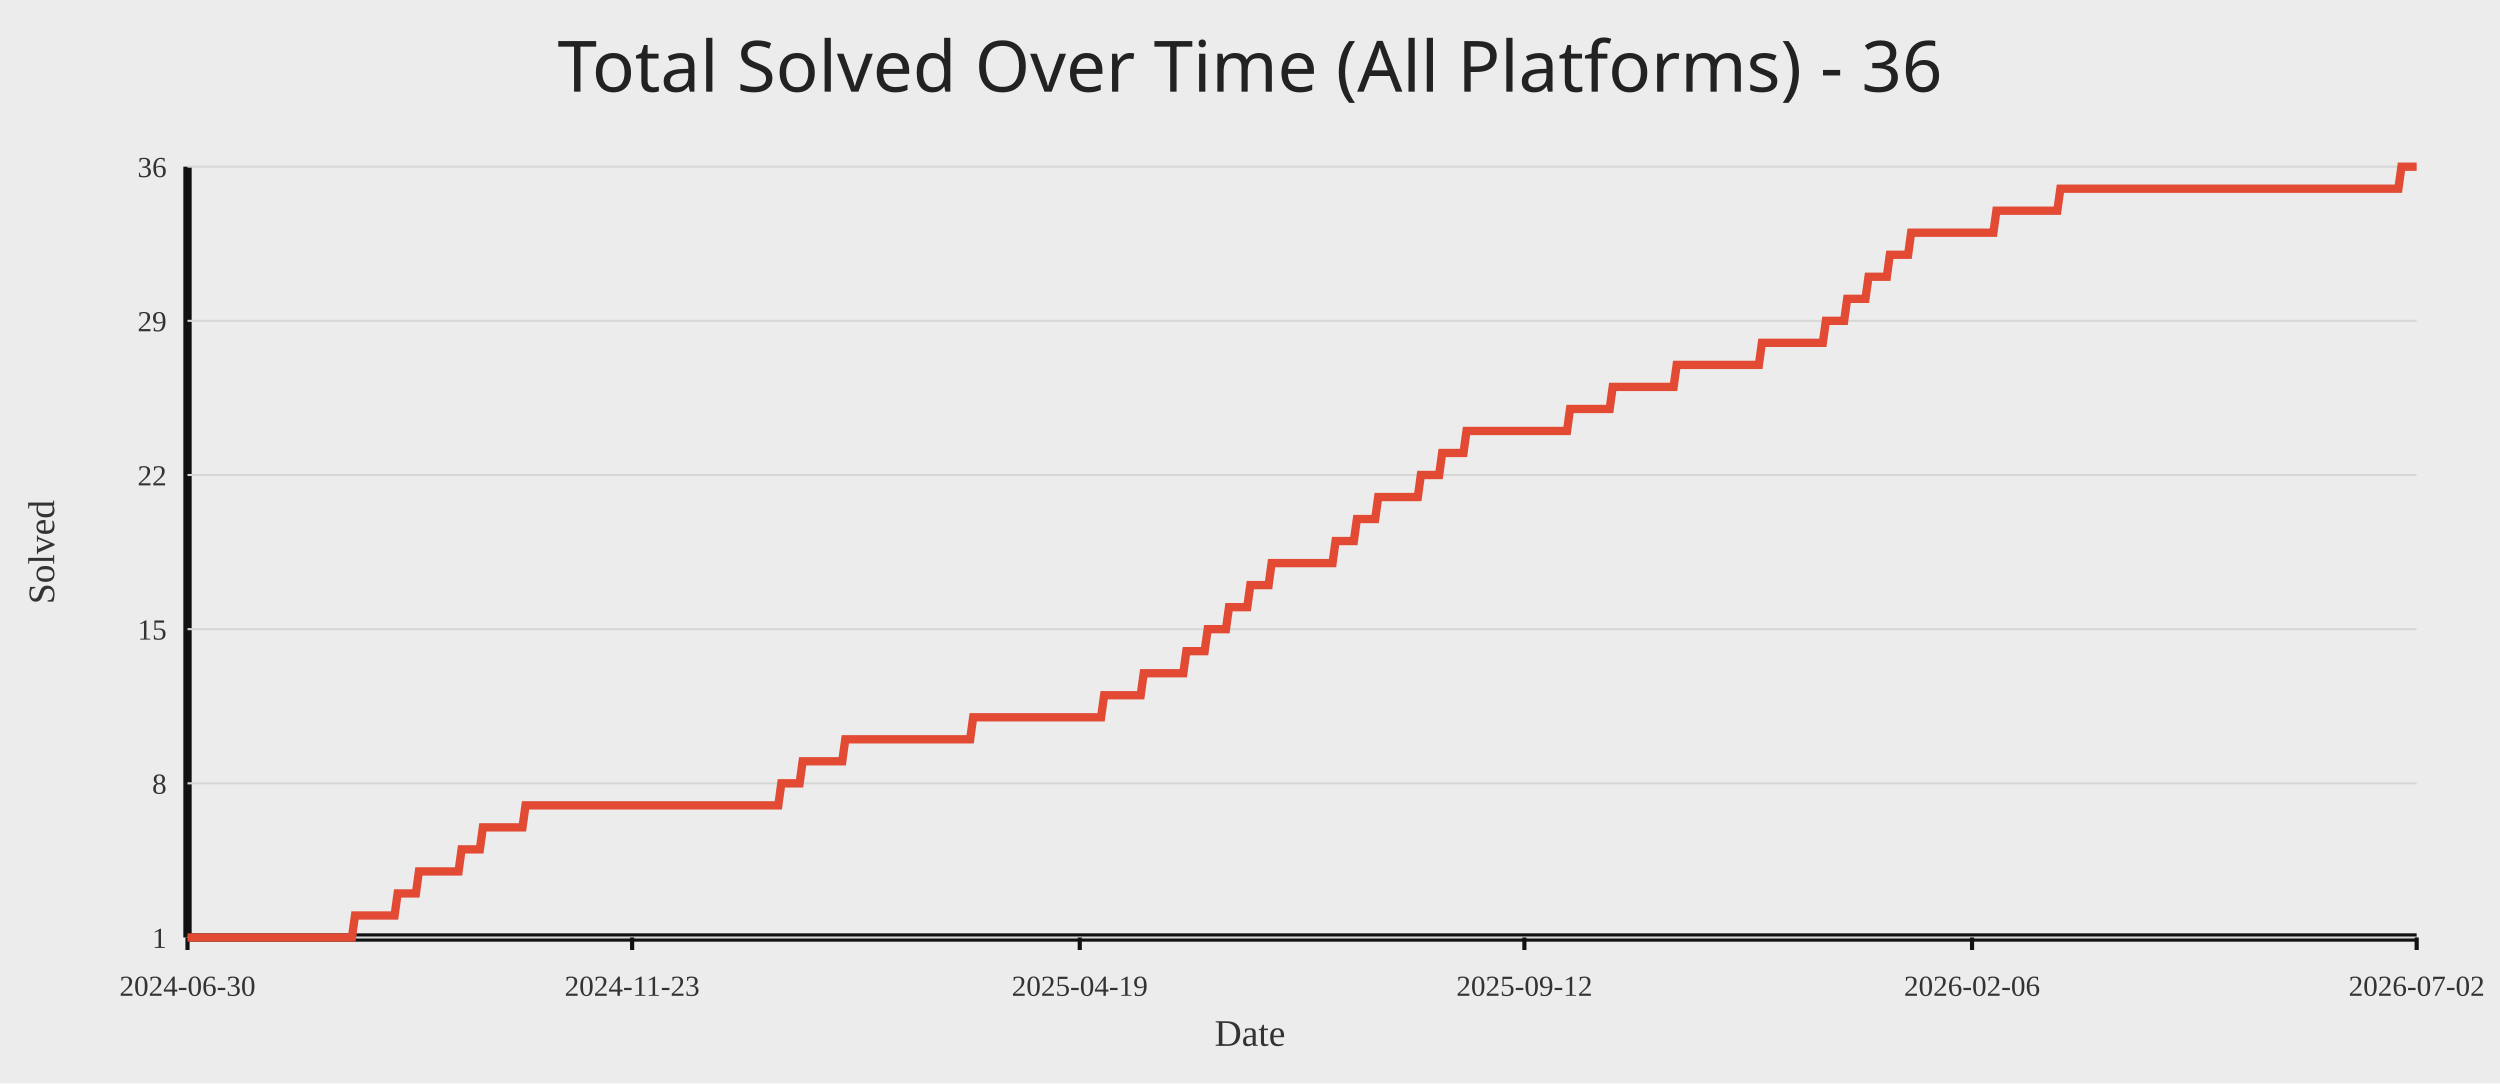
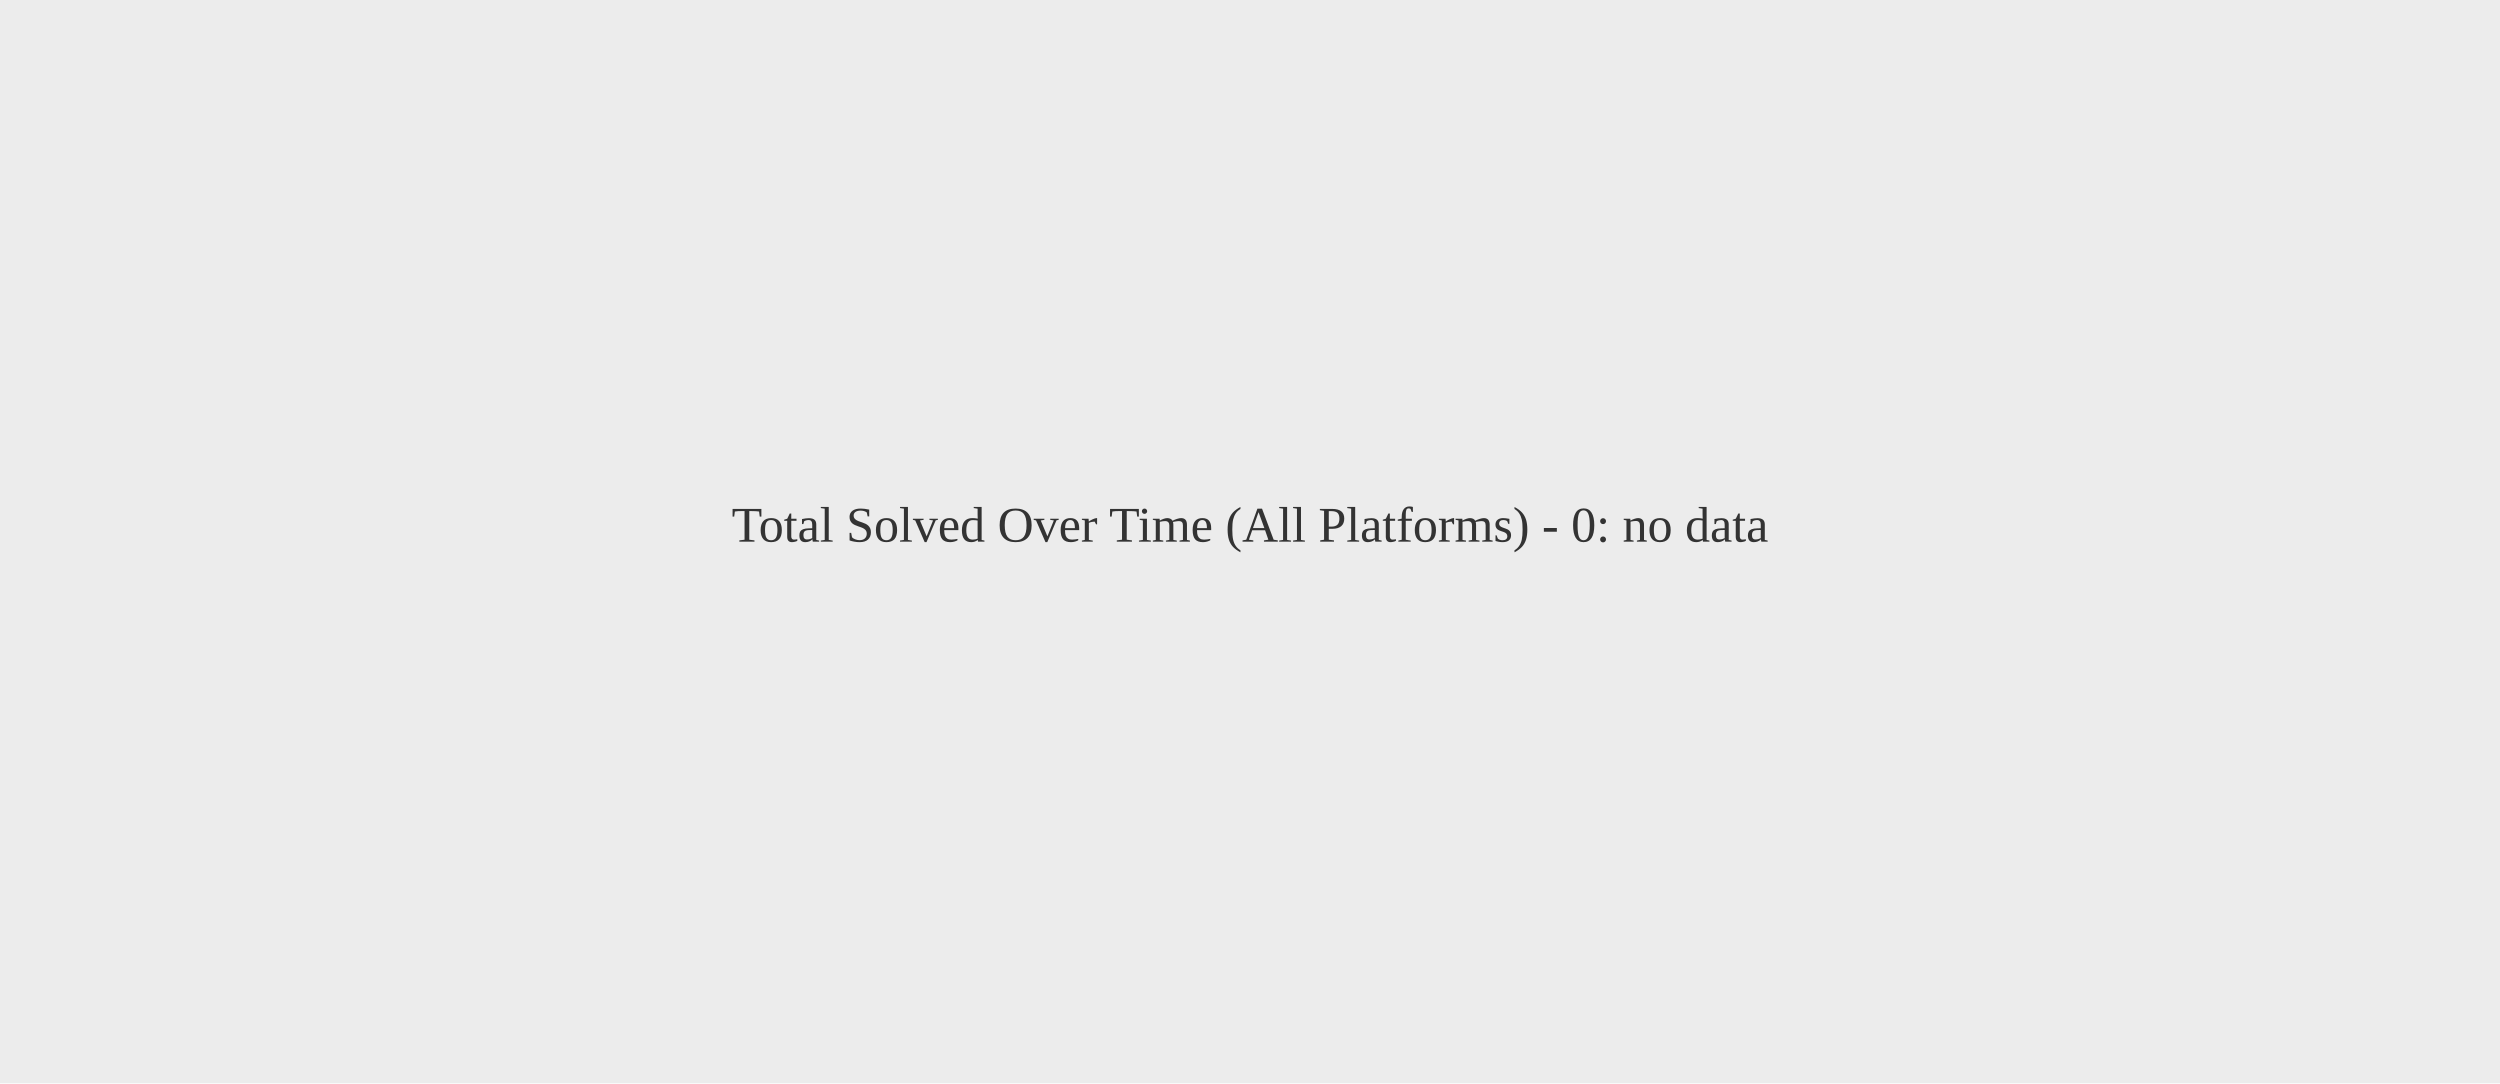
<svg xmlns="http://www.w3.org/2000/svg" width="1200" height="520">
  <rect width="100%" height="100%" fill="#ececec" />
-   <text x="50%" y="44" text-anchor="middle" fill="#222" font-size="34" font-family="Comic Sans MS, Segoe UI">Total Solved Over Time (All Platforms) - 36</text>
-   <line x1="90" y1="450" x2="1160" y2="450" stroke="#111" stroke-width="4" />
-   <line x1="90" y1="80" x2="90" y2="450" stroke="#111" stroke-width="4" />
-   <line x1="90" y1="450.00" x2="1160" y2="450.00" stroke="#d7d7d7" stroke-width="1" />
-   <text x="80" y="455.00" text-anchor="end" fill="#333" font-size="14">1</text>
-   <line x1="90" y1="376.00" x2="1160" y2="376.00" stroke="#d7d7d7" stroke-width="1" />
-   <text x="80" y="381.00" text-anchor="end" fill="#333" font-size="14">8</text>
-   <line x1="90" y1="302.00" x2="1160" y2="302.00" stroke="#d7d7d7" stroke-width="1" />
-   <text x="80" y="307.00" text-anchor="end" fill="#333" font-size="14">15</text>
-   <line x1="90" y1="228.00" x2="1160" y2="228.00" stroke="#d7d7d7" stroke-width="1" />
-   <text x="80" y="233.00" text-anchor="end" fill="#333" font-size="14">22</text>
-   <line x1="90" y1="154.00" x2="1160" y2="154.00" stroke="#d7d7d7" stroke-width="1" />
-   <text x="80" y="159.00" text-anchor="end" fill="#333" font-size="14">29</text>
-   <line x1="90" y1="80.00" x2="1160" y2="80.00" stroke="#d7d7d7" stroke-width="1" />
-   <text x="80" y="85.00" text-anchor="end" fill="#333" font-size="14">36</text>
-   <line x1="90.00" y1="450" x2="90.00" y2="456" stroke="#111" stroke-width="2" />
-   <text x="90.00" y="478" text-anchor="middle" fill="#333" font-size="14">2024-06-30</text>
-   <line x1="303.42" y1="450" x2="303.42" y2="456" stroke="#111" stroke-width="2" />
-   <text x="303.42" y="478" text-anchor="middle" fill="#333" font-size="14">2024-11-23</text>
-   <line x1="518.29" y1="450" x2="518.29" y2="456" stroke="#111" stroke-width="2" />
-   <text x="518.29" y="478" text-anchor="middle" fill="#333" font-size="14">2025-04-19</text>
-   <line x1="731.71" y1="450" x2="731.71" y2="456" stroke="#111" stroke-width="2" />
-   <text x="731.71" y="478" text-anchor="middle" fill="#333" font-size="14">2025-09-12</text>
-   <line x1="946.58" y1="450" x2="946.58" y2="456" stroke="#111" stroke-width="2" />
-   <text x="946.58" y="478" text-anchor="middle" fill="#333" font-size="14">2026-02-06</text>
-   <line x1="1160.00" y1="450" x2="1160.00" y2="456" stroke="#111" stroke-width="2" />
-   <text x="1160.00" y="478" text-anchor="middle" fill="#333" font-size="14">2026-07-02</text>
-   <polyline fill="none" stroke="#e24a33" stroke-width="4" points="90.00,450.00 91.46,450.00 92.92,450.00 94.39,450.00 95.85,450.00 97.31,450.00 98.77,450.00 100.23,450.00 101.69,450.00 103.16,450.00 104.62,450.00 106.08,450.00 107.54,450.00 109.00,450.00 110.46,450.00 111.93,450.00 113.39,450.00 114.85,450.00 116.31,450.00 117.77,450.00 119.23,450.00 120.70,450.00 122.16,450.00 123.62,450.00 125.08,450.00 126.54,450.00 128.01,450.00 129.47,450.00 130.93,450.00 132.39,450.00 133.85,450.00 135.31,450.00 136.78,450.00 138.24,450.00 139.70,450.00 141.16,450.00 142.62,450.00 144.08,450.00 145.55,450.00 147.01,450.00 148.47,450.00 149.93,450.00 151.39,450.00 152.86,450.00 154.32,450.00 155.78,450.00 157.24,450.00 158.70,450.00 160.16,450.00 161.63,450.00 163.09,450.00 164.55,450.00 166.01,450.00 167.47,450.00 168.93,450.00 170.40,439.43 171.86,439.43 173.32,439.43 174.78,439.43 176.24,439.43 177.70,439.43 179.17,439.43 180.63,439.43 182.09,439.43 183.55,439.43 185.01,439.43 186.48,439.43 187.94,439.43 189.40,439.43 190.86,428.86 192.32,428.86 193.78,428.86 195.25,428.86 196.71,428.86 198.17,428.86 199.63,428.86 201.09,418.29 202.55,418.29 204.02,418.29 205.48,418.29 206.94,418.29 208.40,418.29 209.86,418.29 211.33,418.29 212.79,418.29 214.25,418.29 215.71,418.29 217.17,418.29 218.63,418.29 220.10,418.29 221.56,407.71 223.02,407.71 224.48,407.71 225.94,407.71 227.40,407.71 228.87,407.71 230.33,407.71 231.79,397.14 233.25,397.14 234.71,397.14 236.17,397.14 237.64,397.14 239.10,397.14 240.56,397.14 242.02,397.14 243.48,397.14 244.95,397.14 246.41,397.14 247.87,397.14 249.33,397.14 250.79,397.14 252.25,386.57 253.72,386.57 255.18,386.57 256.64,386.57 258.10,386.57 259.56,386.57 261.02,386.57 262.49,386.57 263.95,386.57 265.41,386.57 266.87,386.57 268.33,386.57 269.80,386.57 271.26,386.57 272.72,386.57 274.18,386.57 275.64,386.57 277.10,386.57 278.57,386.57 280.03,386.57 281.49,386.57 282.95,386.57 284.41,386.57 285.87,386.57 287.34,386.57 288.80,386.57 290.26,386.57 291.72,386.57 293.18,386.57 294.64,386.57 296.11,386.57 297.57,386.57 299.03,386.57 300.49,386.57 301.95,386.57 303.42,386.57 304.88,386.57 306.34,386.57 307.80,386.57 309.26,386.57 310.72,386.57 312.19,386.57 313.65,386.57 315.11,386.57 316.57,386.57 318.03,386.57 319.49,386.57 320.96,386.57 322.42,386.57 323.88,386.57 325.34,386.57 326.80,386.57 328.27,386.57 329.73,386.57 331.19,386.57 332.65,386.57 334.11,386.57 335.57,386.57 337.04,386.57 338.50,386.57 339.96,386.57 341.42,386.57 342.88,386.57 344.34,386.57 345.81,386.57 347.27,386.57 348.73,386.57 350.19,386.57 351.65,386.57 353.11,386.57 354.58,386.57 356.04,386.57 357.50,386.57 358.96,386.57 360.42,386.57 361.89,386.57 363.35,386.57 364.81,386.57 366.27,386.57 367.73,386.57 369.19,386.57 370.66,386.57 372.12,386.57 373.58,386.57 375.04,376.00 376.50,376.00 377.96,376.00 379.43,376.00 380.89,376.00 382.35,376.00 383.81,376.00 385.27,365.43 386.73,365.43 388.20,365.43 389.66,365.43 391.12,365.43 392.58,365.43 394.04,365.43 395.51,365.43 396.97,365.43 398.43,365.43 399.89,365.43 401.35,365.43 402.81,365.43 404.28,365.43 405.74,354.86 407.20,354.86 408.66,354.86 410.12,354.86 411.58,354.86 413.05,354.86 414.51,354.86 415.97,354.86 417.43,354.86 418.89,354.86 420.36,354.86 421.82,354.86 423.28,354.86 424.74,354.86 426.20,354.86 427.66,354.86 429.13,354.86 430.59,354.86 432.05,354.86 433.51,354.86 434.97,354.86 436.43,354.86 437.90,354.86 439.36,354.86 440.82,354.86 442.28,354.86 443.74,354.86 445.20,354.86 446.67,354.86 448.13,354.86 449.59,354.86 451.05,354.86 452.51,354.86 453.98,354.86 455.44,354.86 456.90,354.86 458.36,354.86 459.82,354.86 461.28,354.86 462.75,354.86 464.21,354.86 465.67,354.86 467.13,344.29 468.59,344.29 470.05,344.29 471.52,344.29 472.98,344.29 474.44,344.29 475.90,344.29 477.36,344.29 478.83,344.29 480.29,344.29 481.75,344.29 483.21,344.29 484.67,344.29 486.13,344.29 487.60,344.29 489.06,344.29 490.52,344.29 491.98,344.29 493.44,344.29 494.90,344.29 496.37,344.29 497.83,344.29 499.29,344.29 500.75,344.29 502.21,344.29 503.67,344.29 505.14,344.29 506.60,344.29 508.06,344.29 509.52,344.29 510.98,344.29 512.45,344.29 513.91,344.29 515.37,344.29 516.83,344.29 518.29,344.29 519.75,344.29 521.22,344.29 522.68,344.29 524.14,344.29 525.60,344.29 527.06,344.29 528.52,344.29 529.99,333.71 531.45,333.71 532.91,333.71 534.37,333.71 535.83,333.71 537.30,333.71 538.76,333.71 540.22,333.71 541.68,333.71 543.14,333.71 544.60,333.71 546.07,333.71 547.53,333.71 548.99,323.14 550.45,323.14 551.91,323.14 553.37,323.14 554.84,323.14 556.30,323.14 557.76,323.14 559.22,323.14 560.68,323.14 562.14,323.14 563.61,323.14 565.07,323.14 566.53,323.14 567.99,323.14 569.45,312.57 570.92,312.57 572.38,312.57 573.84,312.57 575.30,312.57 576.76,312.57 578.22,312.57 579.69,302.00 581.15,302.00 582.61,302.00 584.07,302.00 585.53,302.00 586.99,302.00 588.46,302.00 589.92,291.43 591.38,291.43 592.84,291.43 594.30,291.43 595.77,291.43 597.23,291.43 598.69,291.43 600.15,280.86 601.61,280.86 603.07,280.86 604.54,280.86 606.00,280.86 607.46,280.86 608.92,280.86 610.38,270.29 611.84,270.29 613.31,270.29 614.77,270.29 616.23,270.29 617.69,270.29 619.15,270.29 620.61,270.29 622.08,270.29 623.54,270.29 625.00,270.29 626.46,270.29 627.92,270.29 629.39,270.29 630.85,270.29 632.31,270.29 633.77,270.29 635.23,270.29 636.69,270.29 638.16,270.29 639.62,270.29 641.08,259.71 642.54,259.71 644.00,259.71 645.46,259.71 646.93,259.71 648.39,259.71 649.85,259.71 651.31,249.14 652.77,249.14 654.23,249.14 655.70,249.14 657.16,249.14 658.62,249.14 660.08,249.14 661.54,238.57 663.01,238.57 664.47,238.57 665.93,238.57 667.39,238.57 668.85,238.57 670.31,238.57 671.78,238.57 673.24,238.57 674.70,238.57 676.16,238.57 677.62,238.57 679.08,238.57 680.55,238.57 682.01,228.00 683.47,228.00 684.93,228.00 686.39,228.00 687.86,228.00 689.32,228.00 690.78,228.00 692.24,217.43 693.70,217.43 695.16,217.43 696.63,217.43 698.09,217.43 699.55,217.43 701.01,217.43 702.47,217.43 703.93,206.86 705.40,206.86 706.86,206.86 708.32,206.86 709.78,206.86 711.24,206.86 712.70,206.86 714.17,206.86 715.63,206.86 717.09,206.86 718.55,206.86 720.01,206.86 721.48,206.86 722.94,206.86 724.40,206.86 725.86,206.86 727.32,206.86 728.78,206.86 730.25,206.86 731.71,206.86 733.17,206.86 734.63,206.86 736.09,206.86 737.55,206.86 739.02,206.86 740.48,206.86 741.94,206.86 743.40,206.86 744.86,206.86 746.33,206.86 747.79,206.86 749.25,206.86 750.71,206.86 752.17,206.86 753.63,196.29 755.10,196.29 756.56,196.29 758.02,196.29 759.48,196.29 760.94,196.29 762.40,196.29 763.87,196.29 765.33,196.29 766.79,196.29 768.25,196.29 769.71,196.29 771.17,196.29 772.64,196.29 774.10,185.71 775.56,185.71 777.02,185.71 778.48,185.71 779.95,185.71 781.41,185.71 782.87,185.71 784.33,185.71 785.79,185.71 787.25,185.71 788.72,185.71 790.18,185.71 791.64,185.71 793.10,185.71 794.56,185.71 796.02,185.71 797.49,185.71 798.95,185.71 800.41,185.71 801.87,185.71 803.33,185.71 804.80,175.14 806.26,175.14 807.72,175.14 809.18,175.14 810.64,175.14 812.10,175.14 813.57,175.14 815.03,175.14 816.49,175.14 817.95,175.14 819.41,175.14 820.87,175.14 822.34,175.14 823.80,175.14 825.26,175.14 826.72,175.14 828.18,175.14 829.64,175.14 831.11,175.14 832.57,175.14 834.03,175.14 835.49,175.14 836.95,175.14 838.42,175.14 839.88,175.14 841.34,175.14 842.80,175.14 844.26,175.14 845.72,164.57 847.19,164.57 848.65,164.57 850.11,164.57 851.57,164.57 853.03,164.57 854.49,164.57 855.96,164.57 857.42,164.57 858.88,164.57 860.34,164.57 861.80,164.57 863.27,164.57 864.73,164.57 866.19,164.57 867.65,164.57 869.11,164.57 870.57,164.57 872.04,164.57 873.50,164.57 874.96,164.57 876.42,154.00 877.88,154.00 879.34,154.00 880.81,154.00 882.27,154.00 883.73,154.00 885.19,154.00 886.65,143.43 888.11,143.43 889.58,143.43 891.04,143.43 892.50,143.43 893.96,143.43 895.42,143.43 896.89,132.86 898.35,132.86 899.81,132.86 901.27,132.86 902.73,132.86 904.19,132.86 905.66,132.86 907.12,122.29 908.58,122.29 910.04,122.29 911.50,122.29 912.96,122.29 914.43,122.29 915.89,122.29 917.35,111.71 918.81,111.71 920.27,111.71 921.73,111.71 923.20,111.71 924.66,111.71 926.12,111.71 927.58,111.71 929.04,111.71 930.51,111.71 931.97,111.71 933.43,111.71 934.89,111.71 936.35,111.71 937.81,111.71 939.28,111.71 940.74,111.71 942.20,111.71 943.66,111.71 945.12,111.71 946.58,111.71 948.05,111.71 949.51,111.71 950.97,111.71 952.43,111.71 953.89,111.71 955.36,111.71 956.82,111.71 958.28,101.14 959.74,101.14 961.20,101.14 962.66,101.14 964.13,101.14 965.59,101.14 967.05,101.14 968.51,101.14 969.97,101.14 971.43,101.14 972.90,101.14 974.36,101.14 975.82,101.14 977.28,101.14 978.74,101.14 980.20,101.14 981.67,101.14 983.13,101.14 984.59,101.14 986.05,101.14 987.51,101.14 988.98,90.57 990.44,90.57 991.90,90.57 993.36,90.57 994.82,90.57 996.28,90.57 997.75,90.57 999.21,90.57 1000.67,90.57 1002.13,90.57 1003.59,90.57 1005.05,90.57 1006.52,90.57 1007.98,90.57 1009.44,90.57 1010.90,90.57 1012.36,90.57 1013.83,90.57 1015.29,90.57 1016.75,90.57 1018.21,90.57 1019.67,90.57 1021.13,90.57 1022.60,90.57 1024.06,90.57 1025.52,90.57 1026.98,90.57 1028.44,90.57 1029.90,90.57 1031.37,90.57 1032.83,90.57 1034.29,90.57 1035.75,90.57 1037.21,90.57 1038.67,90.57 1040.14,90.57 1041.60,90.57 1043.06,90.57 1044.52,90.57 1045.98,90.57 1047.45,90.57 1048.91,90.57 1050.37,90.57 1051.83,90.57 1053.29,90.57 1054.75,90.57 1056.22,90.57 1057.68,90.57 1059.14,90.57 1060.60,90.57 1062.06,90.57 1063.52,90.57 1064.99,90.57 1066.45,90.57 1067.91,90.57 1069.37,90.57 1070.83,90.57 1072.30,90.57 1073.76,90.57 1075.22,90.57 1076.68,90.57 1078.14,90.57 1079.60,90.57 1081.07,90.57 1082.53,90.57 1083.99,90.57 1085.45,90.57 1086.91,90.57 1088.37,90.57 1089.84,90.57 1091.30,90.57 1092.76,90.57 1094.22,90.57 1095.68,90.57 1097.14,90.57 1098.61,90.57 1100.07,90.57 1101.53,90.57 1102.99,90.57 1104.45,90.57 1105.92,90.57 1107.38,90.57 1108.84,90.57 1110.30,90.57 1111.76,90.57 1113.22,90.57 1114.69,90.57 1116.15,90.57 1117.61,90.57 1119.07,90.57 1120.53,90.57 1121.99,90.57 1123.46,90.57 1124.92,90.57 1126.38,90.57 1127.84,90.57 1129.30,90.57 1130.77,90.57 1132.23,90.57 1133.69,90.57 1135.15,90.57 1136.61,90.57 1138.07,90.57 1139.54,90.57 1141.00,90.57 1142.46,90.57 1143.92,90.57 1145.38,90.57 1146.84,90.57 1148.31,90.57 1149.77,90.57 1151.23,90.57 1152.69,80.00 1154.15,80.00 1155.61,80.00 1157.08,80.00 1158.54,80.00 1160.00,80.00" />
-   <text x="50%" y="502" text-anchor="middle" fill="#333" font-size="18">Date</text>
-   <text x="26" y="265.00" transform="rotate(-90 26 265.00)" text-anchor="middle" fill="#333" font-size="18">Solved</text>
+   <text x="50%" y="50%" text-anchor="middle" fill="#333" font-size="24">Total Solved Over Time (All Platforms) - 0: no data</text>
</svg>
